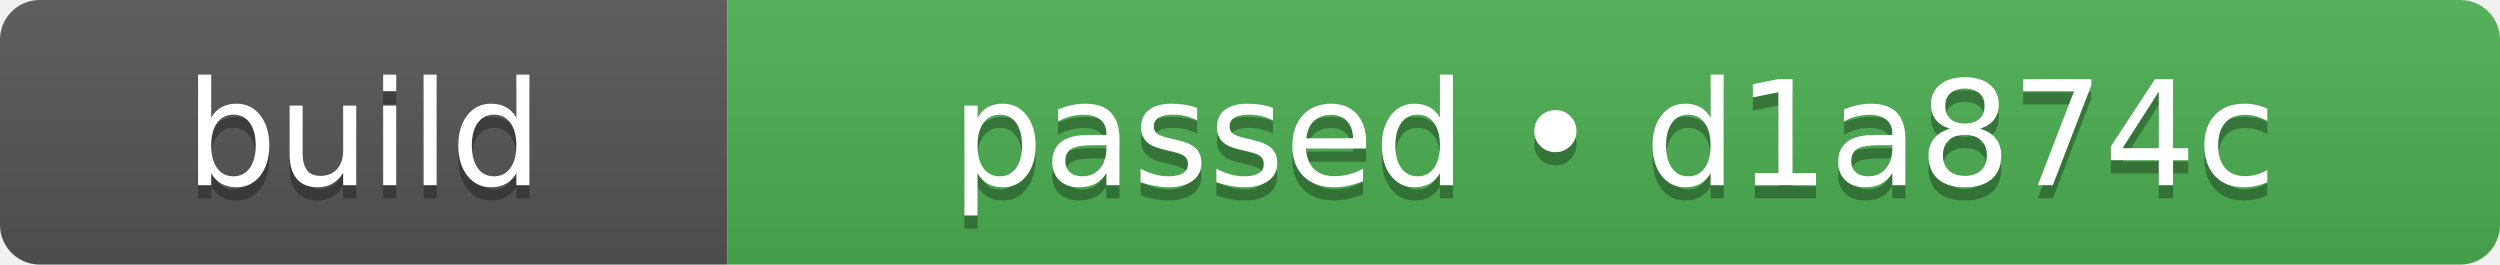
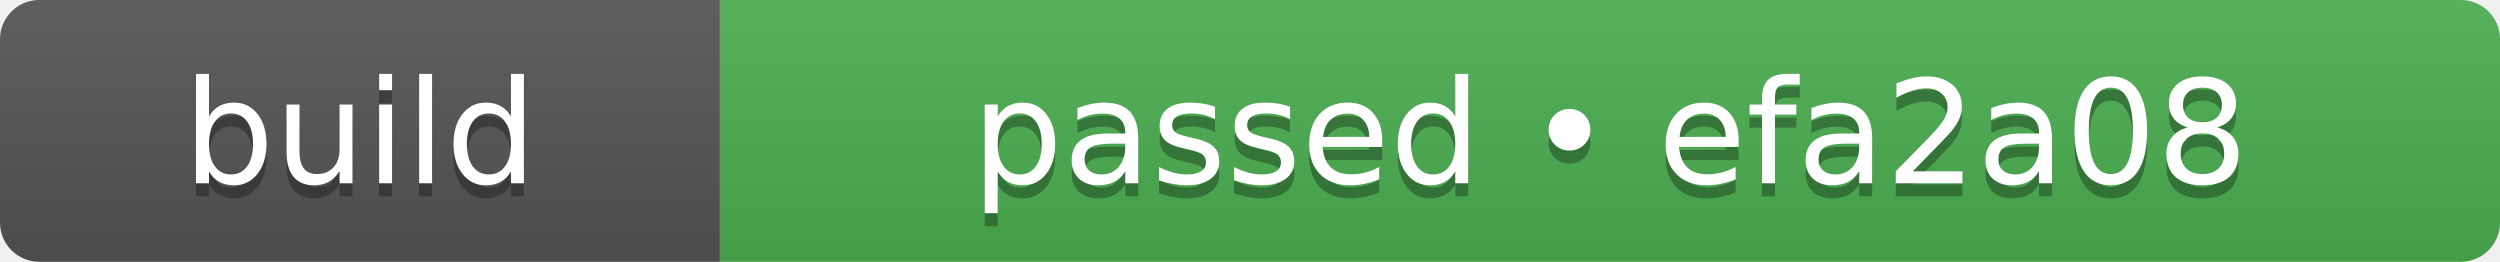
- <svg xmlns="http://www.w3.org/2000/svg" width="189" height="20" role="img" aria-label="build: passed • d1a874c">
+ <svg xmlns="http://www.w3.org/2000/svg" width="191" height="20" role="img" aria-label="build: passed • efa2a08">
  <linearGradient id="s" x2="0" y2="100%">
    <stop offset="0" stop-color="#bbb" stop-opacity=".1" />
    <stop offset="1" stop-opacity=".1" />
  </linearGradient>
  <clipPath id="r">
-     <rect width="189" height="20" rx="3" fill="#fff" />
+     <rect width="191" height="20" rx="3" fill="#fff" />
  </clipPath>
  <g clip-path="url(#r)">
    <rect width="55" height="20" fill="#555555" />
-     <rect x="55" width="134" height="20" fill="#4caf50" />
-     <rect width="189" height="20" fill="url(#s)" />
+     <rect x="55" width="136" height="20" fill="#4caf50" />
+     <rect width="191" height="20" fill="url(#s)" />
  </g>
  <g fill="#fff" text-anchor="middle" font-family="Verdana,Geneva,DejaVu Sans,sans-serif" text-rendering="geometricPrecision" font-size="110">
    <text aria-hidden="true" x="275" y="150" fill="#010101" fill-opacity=".3" transform="scale(.1)" textLength="310">build</text>
    <text x="275" y="140" transform="scale(.1)" fill="#fff" textLength="310">build</text>
-     <text aria-hidden="true" x="1220" y="150" fill="#010101" fill-opacity=".3" transform="scale(.1)" textLength="1100">passed • d1a874c</text>
-     <text x="1220" y="140" transform="scale(.1)" fill="#fff" textLength="1100">passed • d1a874c</text>
+     <text aria-hidden="true" x="1230" y="150" fill="#010101" fill-opacity=".3" transform="scale(.1)" textLength="1120">passed • efa2a08</text>
+     <text x="1230" y="140" transform="scale(.1)" fill="#fff" textLength="1120">passed • efa2a08</text>
  </g>
</svg>
